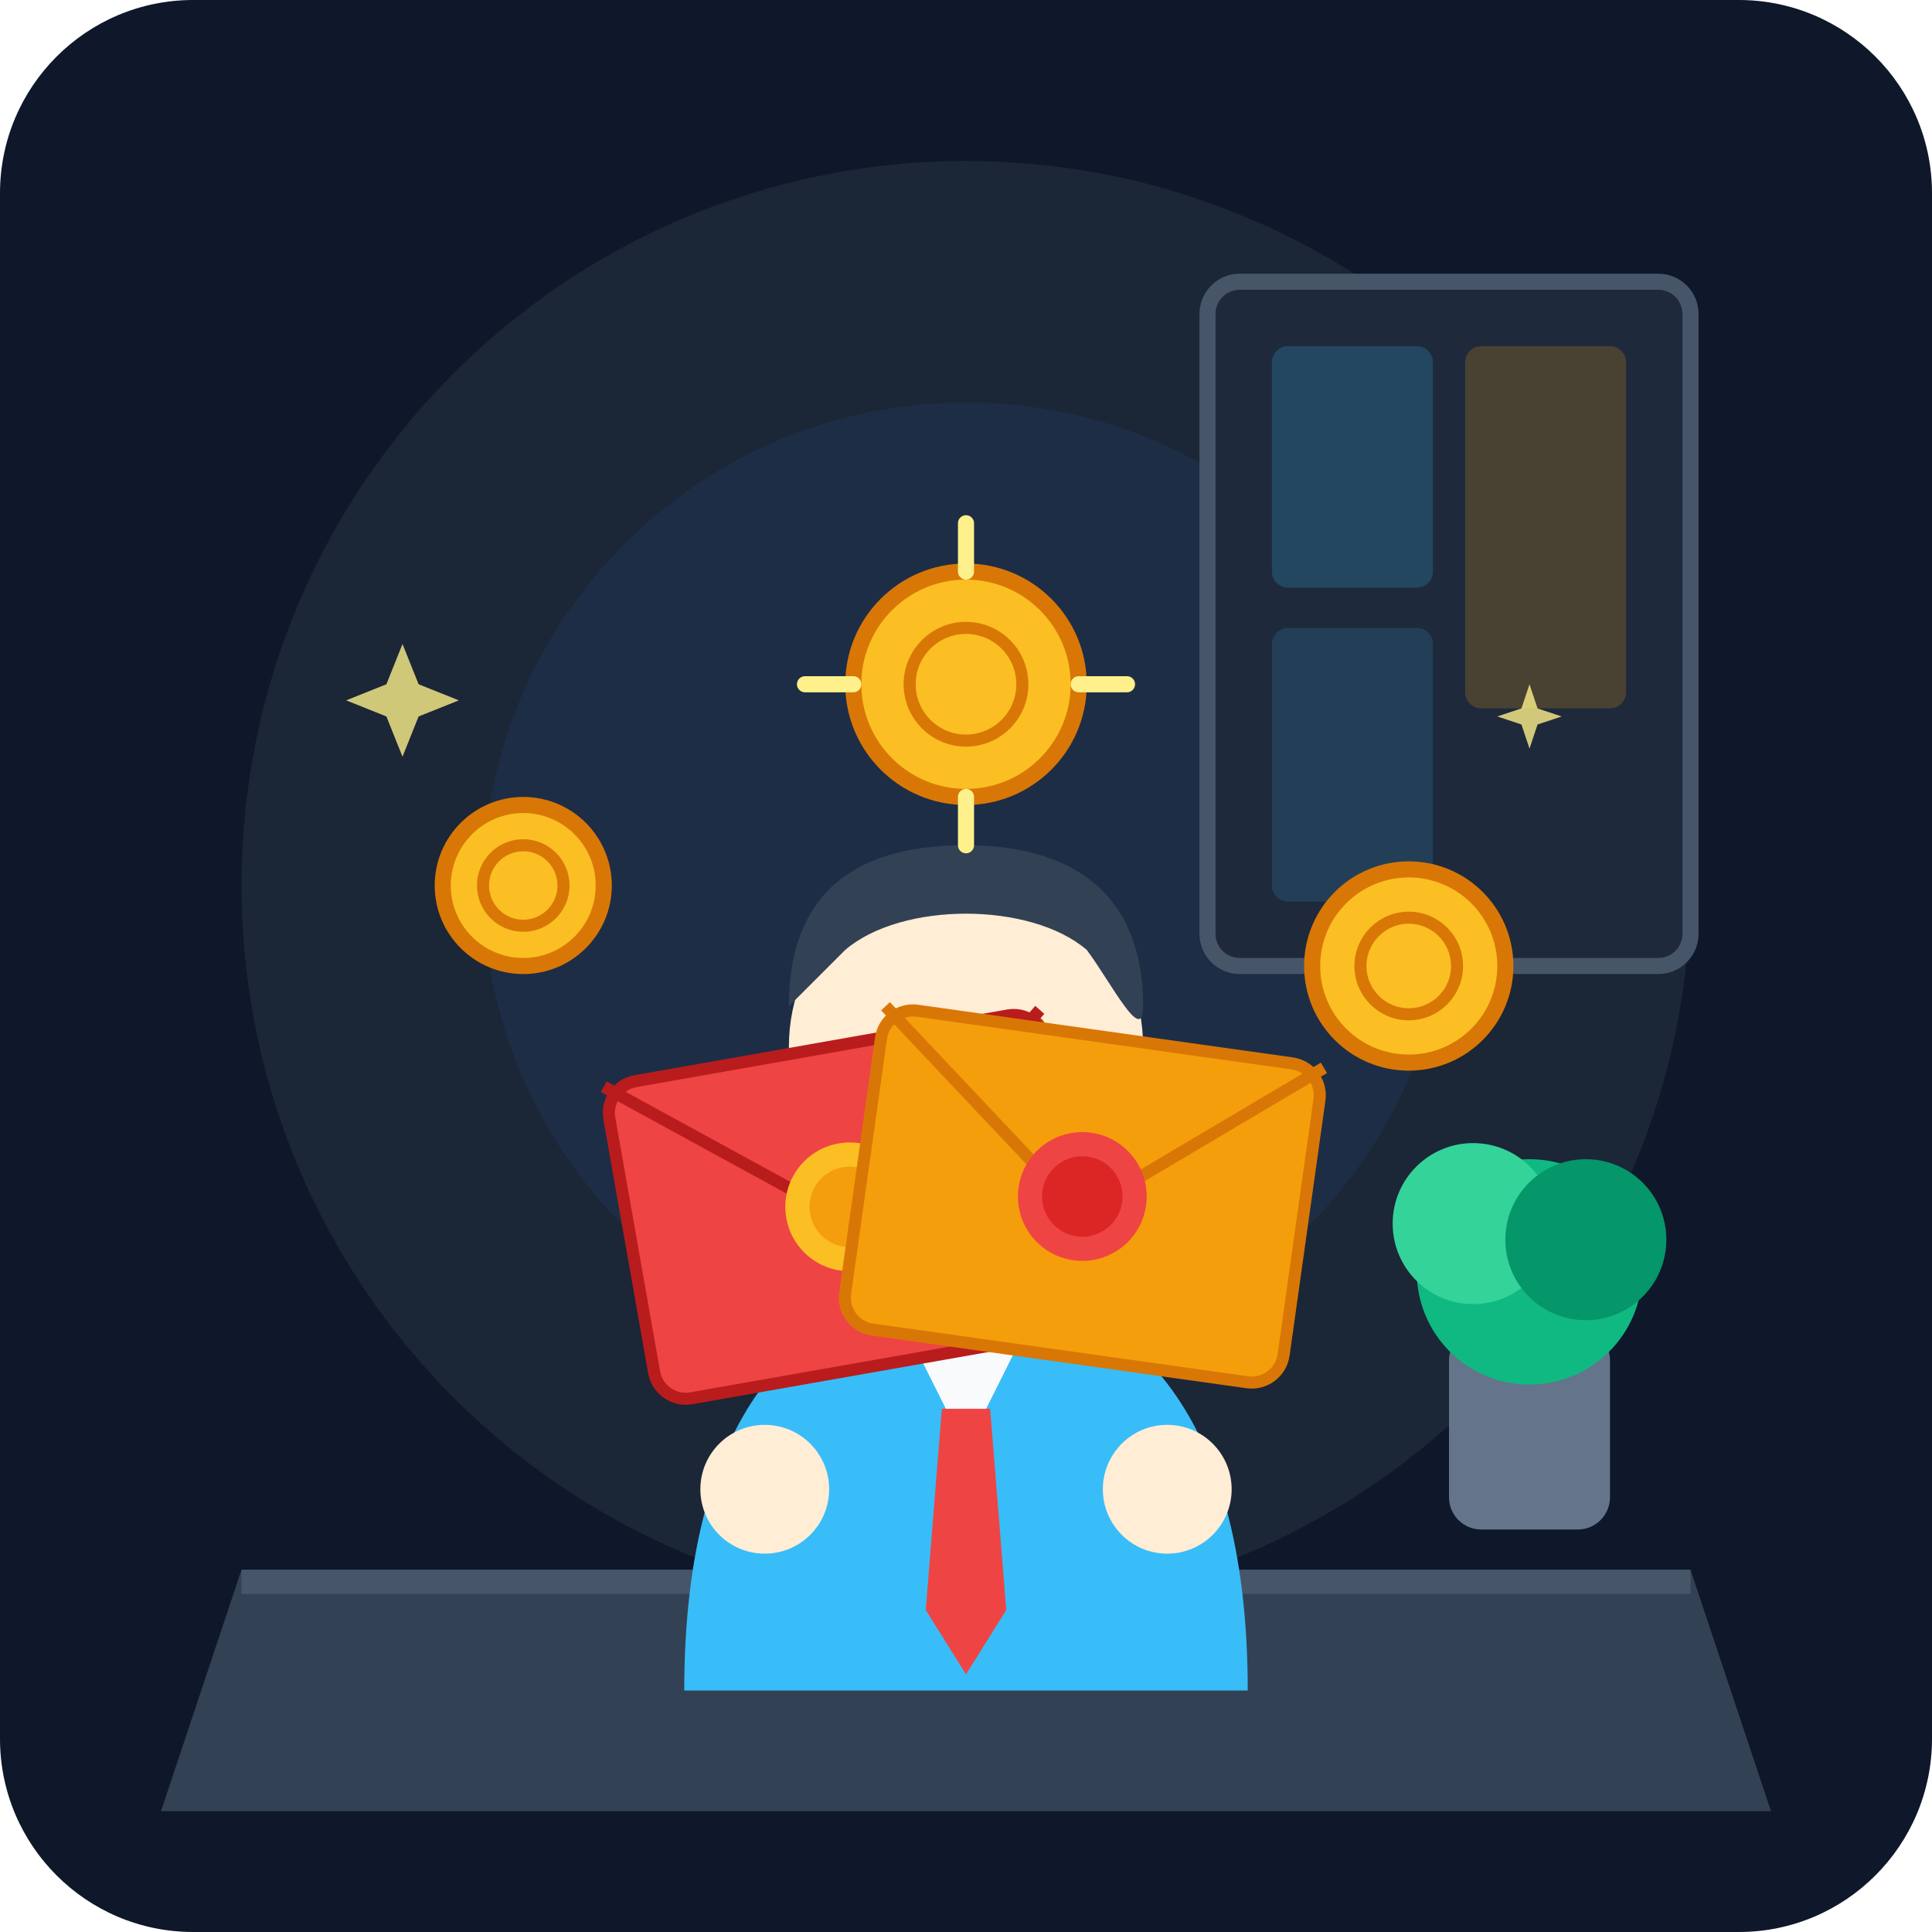
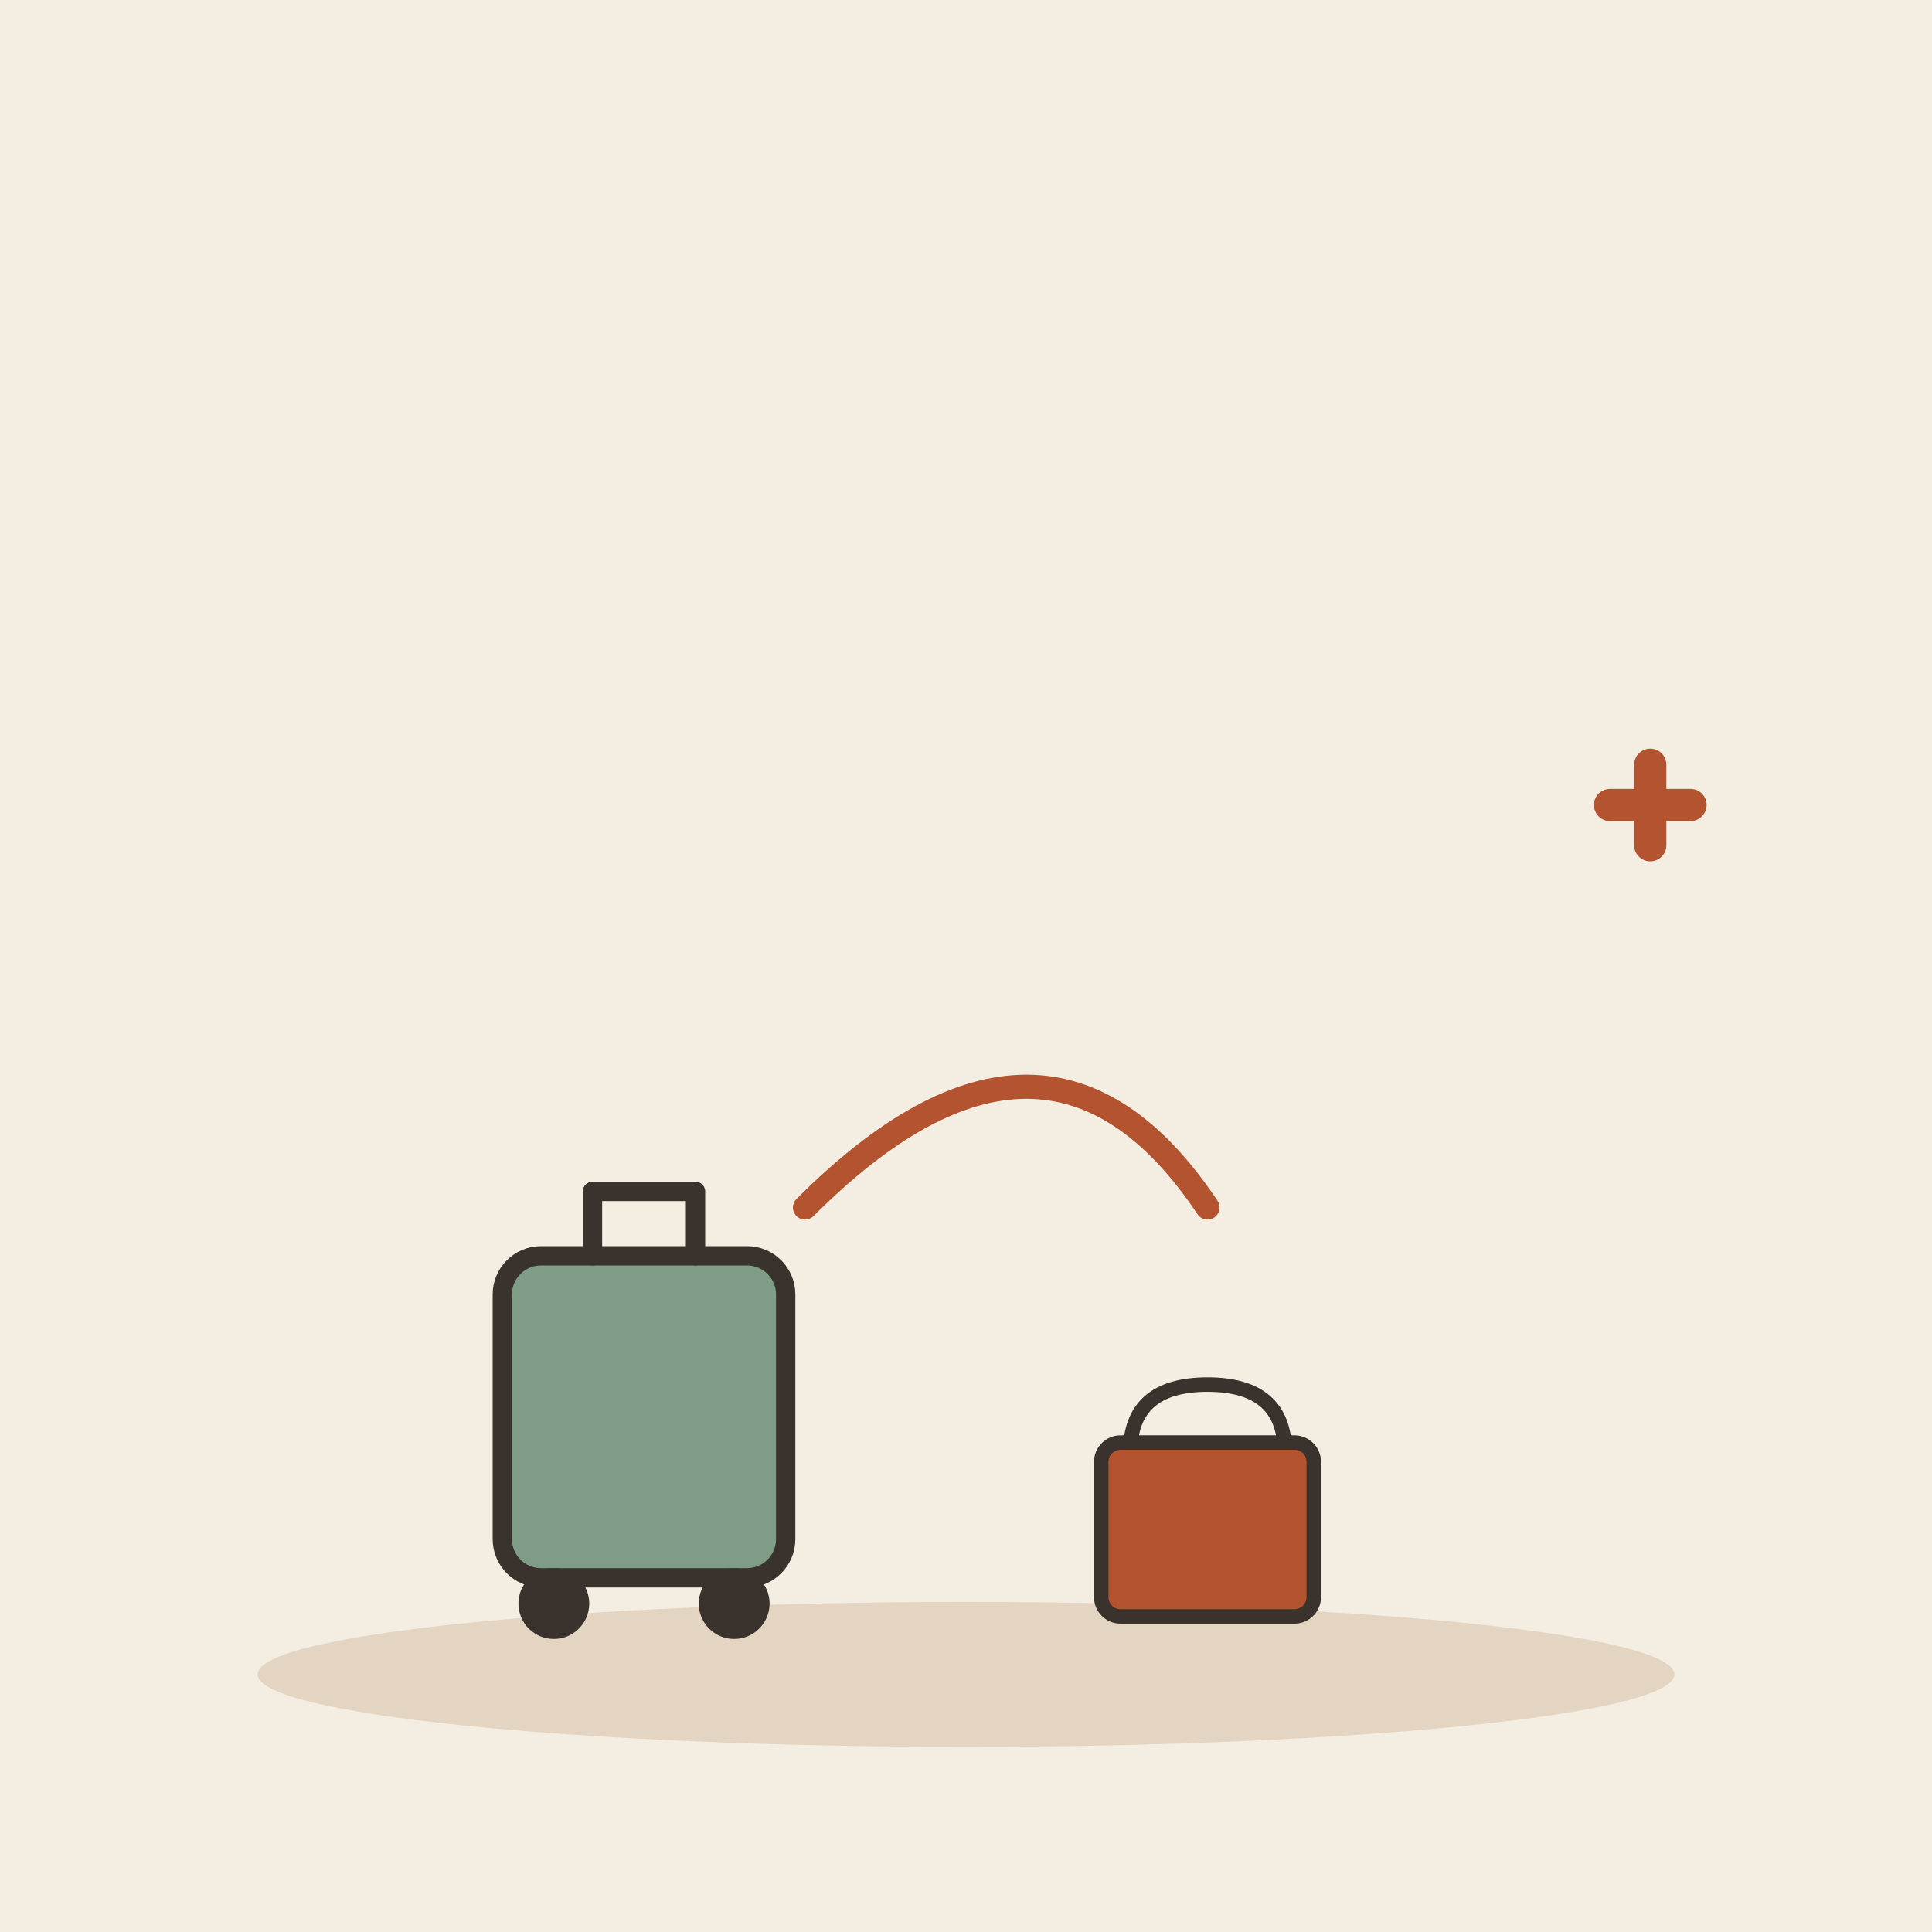
- <svg xmlns="http://www.w3.org/2000/svg" width="240" height="240" viewBox="0 0 240 240">
-   <rect width="240" height="240" rx="24" fill="#0f172a" />
-   <circle cx="120" cy="110" r="90" fill="#1e293b" opacity="0.8" />
-   <circle cx="120" cy="110" r="60" fill="#3b82f6" opacity="0.08" />
-   <path d="M 30,195 L 210,195 L 220,225 L 20,225 Z" fill="#334155" />
-   <path d="M 30,195 L 210,195 L 210,198 L 30,198 Z" fill="#475569" />
-   <rect x="150" y="35" href="#" width="60" height="85" rx="4" fill="#1e293b" stroke="#475569" stroke-width="2" />
-   <rect x="158" y="43" width="20" height="30" rx="2" fill="#38bdf8" opacity="0.2" />
-   <rect x="182" y="43" width="20" height="45" rx="2" fill="#f59e0b" opacity="0.2" />
-   <rect x="158" y="78" width="20" height="34" rx="2" fill="#38bdf8" opacity="0.15" />
-   <rect x="180" y="165" width="20" height="25" rx="4" fill="#64748b" />
-   <circle cx="190" cy="158" r="14" fill="#10b981" />
-   <circle cx="183" cy="152" r="10" fill="#34d399" />
-   <circle cx="197" cy="154" r="10" fill="#059669" />
-   <path d="M 85,210 C 85,175 100,160 120,160 C 140,160 155,175 155,210 Z" fill="#38bdf8" />
-   <path d="M 110,160 L 120,180 L 130,160 Z" fill="#f8fafc" />
-   <polygon points="117,175 123,175 125,200 120,208 115,200" fill="#ef4444" />
-   <circle cx="120" cy="130" r="22" fill="#ffedd5" />
-   <path d="M 98,125 C 98,108 110,105 120,105 C 132,105 142,110 142,125 C 142,130 138,122 135,118 C 128,112 112,112 105,118 C 101,122 98,125 98,125 Z" fill="#334155" />
-   <path d="M 112,134 Q 120,142 128,134" fill="none" stroke="#b45309" stroke-width="2.5" stroke-linecap="round" />
-   <circle cx="112" cy="128" r="2" fill="#b45309" />
-   <circle cx="128" cy="128" r="2" fill="#b45309" />
-   <circle cx="108" cy="136" r="4" fill="#fca5a5" opacity="0.6" />
-   <circle cx="132" cy="136" r="4" fill="#fca5a5" opacity="0.6" />
-   <circle cx="95" cy="185" r="8" fill="#ffedd5" />
-   <circle cx="145" cy="185" r="8" fill="#ffedd5" />
-   <g transform="translate(75, 135) rotate(-10)">
-     <rect width="55" height="40" rx="4" fill="#ef4444" stroke="#b91c1c" stroke-width="1.5" />
-     <path d="M 0,0 L 27.5,22 L 55,0" fill="none" stroke="#b91c1c" stroke-width="1.5" />
-     <circle cx="27.5" cy="20" r="8" fill="#fbbf24" />
-     <circle cx="27.5" cy="20" r="5" fill="#f59e0b" />
+ <svg xmlns="http://www.w3.org/2000/svg" viewBox="0 0 240 240" data-style="editorial">
+   <rect width="240" height="240" fill="#F4EDE2" />
+   <ellipse cx="120" cy="208" rx="88" ry="9" fill="#E3D5C1" />
+   <g transform="translate(80 196) scale(0.8 0.8)">
+     <rect x="-22" y="-50" width="44" height="50" rx="6" fill="#7E9C86" stroke="#3A332D" stroke-width="3" stroke-linecap="round" stroke-linejoin="round" />
+     <path d="M-8 -50L-8 -60L8 -60L8 -50" fill="none" stroke="#3A332D" stroke-width="3" stroke-linecap="round" stroke-linejoin="round" />
+     <circle cx="-14" cy="4" r="4" fill="#3A332D" stroke="#3A332D" stroke-width="3" stroke-linecap="round" stroke-linejoin="round" />
+     <circle cx="14" cy="4" r="4" fill="#3A332D" stroke="#3A332D" stroke-width="3" stroke-linecap="round" stroke-linejoin="round" />
  </g>
-   <g transform="translate(110, 125) rotate(8)">
-     <rect width="55" height="40" rx="4" fill="#f59e0b" stroke="#d97706" stroke-width="1.5" />
-     <path d="M 0,0 L 27.5,22 L 55,0" fill="none" stroke="#d97706" stroke-width="1.5" />
-     <circle cx="27.5" cy="20" r="8" fill="#ef4444" />
-     <circle cx="27.5" cy="20" r="5" fill="#dc2626" />
+   <g transform="translate(150 196) scale(0.6 0.6)">
+     <path d="M-16 -26Q-16 -40 0 -40Q16 -40 16 -26" fill="none" stroke="#3A332D" stroke-width="3" stroke-linecap="round" stroke-linejoin="round" />
+     <rect x="-22" y="-28" width="44" height="36" rx="4" fill="#B4532F" stroke="#3A332D" stroke-width="3" stroke-linecap="round" stroke-linejoin="round" />
  </g>
-   <g transform="translate(0, -5)">
-     <circle cx="65" cy="115" r="10" fill="#fbbf24" stroke="#d97706" stroke-width="2" />
-     <circle cx="65" cy="115" r="5" fill="none" stroke="#d97706" stroke-width="1.5" />
-     <circle cx="175" cy="125" r="12" fill="#fbbf24" stroke="#d97706" stroke-width="2" />
-     <circle cx="175" cy="125" r="6" fill="none" stroke="#d97706" stroke-width="1.5" />
-     <circle cx="120" cy="90" r="14" fill="#fbbf24" stroke="#d97706" stroke-width="2" />
-     <circle cx="120" cy="90" r="7" fill="none" stroke="#d97706" stroke-width="1.5" />
-     <path d="M 120,70 L 120,76 M 120,104 L 120,110 M 100,90 L 106,90 M 134,90 L 140,90" stroke="#fef08a" stroke-width="2" stroke-linecap="round" />
-   </g>
-   <path d="M 50,80 L 52,85 L 57,87 L 52,89 L 50,94 L 48,89 L 43,87 L 48,85 Z" fill="#fef08a" opacity="0.8" />
-   <path d="M 190,85 L 191,88 L 194,89 L 191,90 L 190,93 L 189,90 L 186,89 L 189,88 Z" fill="#fef08a" opacity="0.8" />
+   <path d="M100 150Q130 120 150 150" fill="none" stroke="#B4532F" stroke-width="3" stroke-linecap="round" stroke-linejoin="round" />
+   <path d="M200 100l10 0M205 95l0 10" fill="none" stroke="#B4532F" stroke-width="4" stroke-linecap="round" stroke-linejoin="round" />
</svg>
